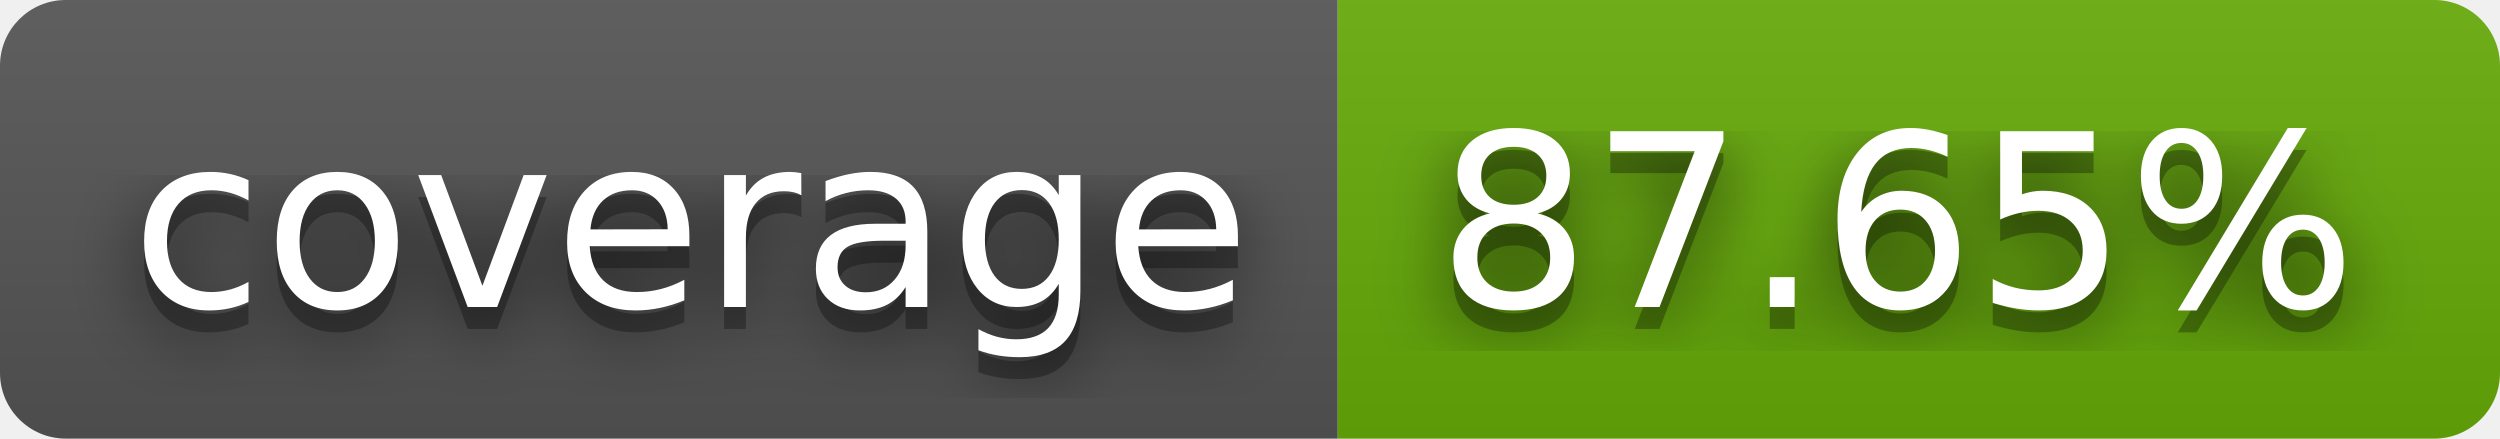
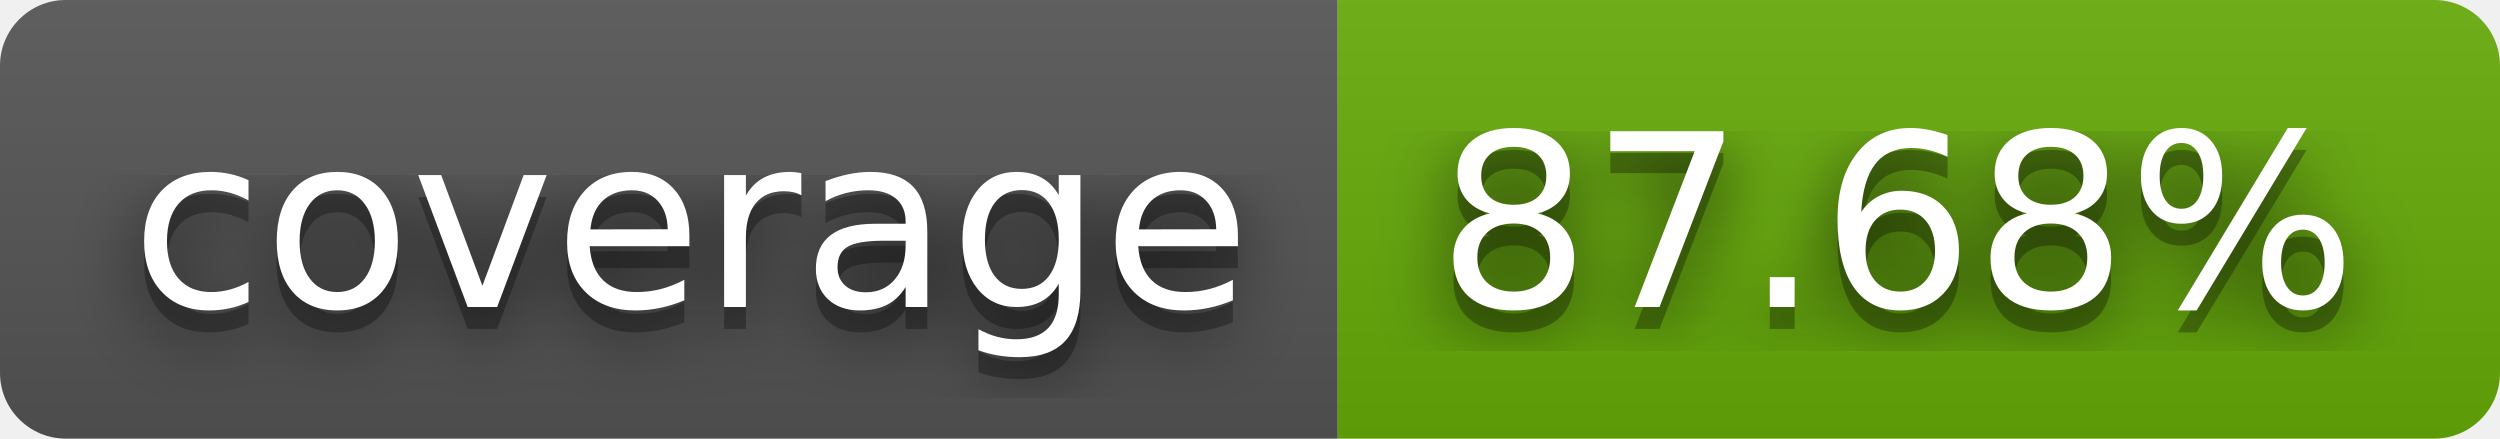
- <svg xmlns="http://www.w3.org/2000/svg" width="114" height="20" role="img" aria-label="coverage: 87.65%">
+ <svg xmlns="http://www.w3.org/2000/svg" width="114" height="20" role="img" aria-label="coverage: 87.68%">
  <filter id="blur">
    <feGaussianBlur stdDeviation="16" />
  </filter>
  <linearGradient id="s" x2="0" y2="100%">
    <stop offset="0" stop-color="#bbb" stop-opacity=".1" />
    <stop offset="1" stop-opacity=".1" />
  </linearGradient>
  <clipPath id="r">
    <rect width="114" height="20" rx="3" />
  </clipPath>
  <g clip-path="url(#r)">
    <rect width="61" height="20" fill="#555" />
    <rect x="61" width="53" height="20" fill="#67ac09" />
    <rect width="114" height="20" fill="url(#s)" />
  </g>
  <g fill="#fff" text-anchor="middle" font-family="Verdana,Geneva,DejaVu Sans,sans-serif" text-rendering="geometricPrecision" font-size="110">
    <g transform="scale(.1)">
      <g aria-hidden="true" fill="#010101">
        <text x="315" y="150" fill-opacity=".8" filter="url(#blur)" textLength="510">coverage</text>
        <text x="315" y="150" fill-opacity=".3" textLength="510">coverage</text>
      </g>
      <text x="315" y="140" textLength="510">coverage</text>
    </g>
    <g transform="scale(.1)">
      <g aria-hidden="true" fill="#010101">
-         <text x="865" y="150" fill-opacity=".8" filter="url(#blur)" textLength="430">87.65%</text>
-         <text x="865" y="150" fill-opacity=".3" textLength="430">87.65%</text>
+         <text x="865" y="150" fill-opacity=".8" filter="url(#blur)" textLength="430">87.68%</text>
+         <text x="865" y="150" fill-opacity=".3" textLength="430">87.68%</text>
      </g>
-       <text x="865" y="140" textLength="430">87.65%</text>
+       <text x="865" y="140" textLength="430">87.68%</text>
    </g>
  </g>
</svg>
